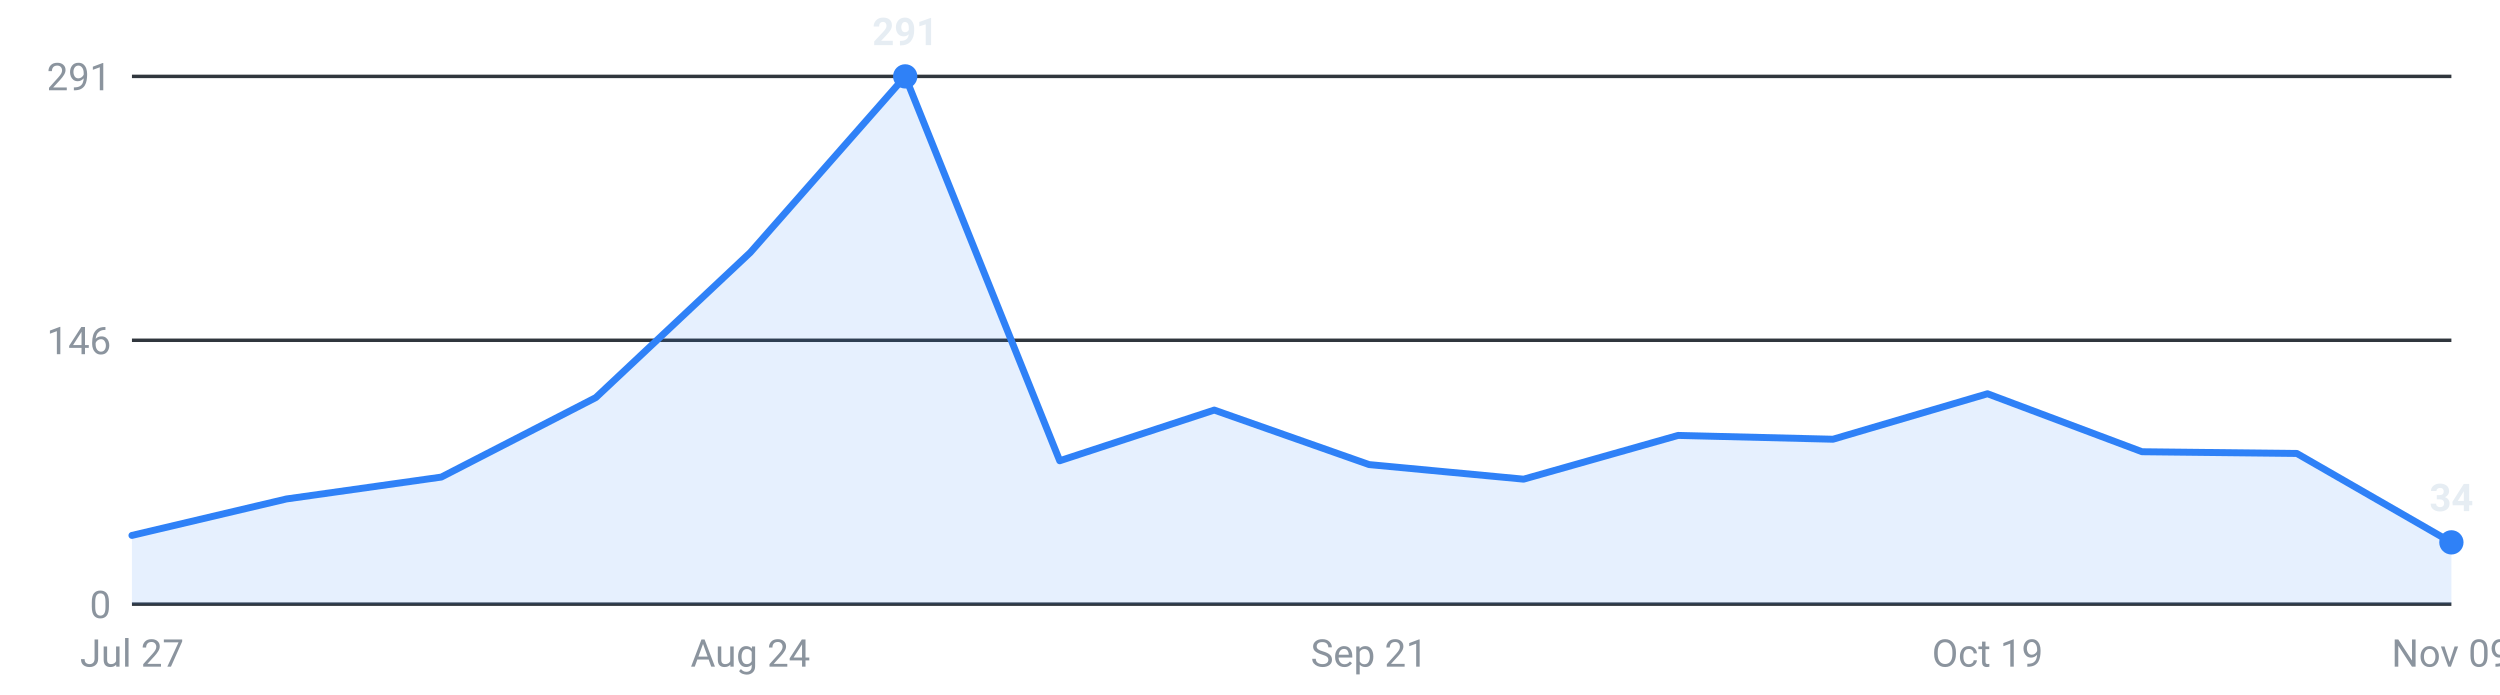
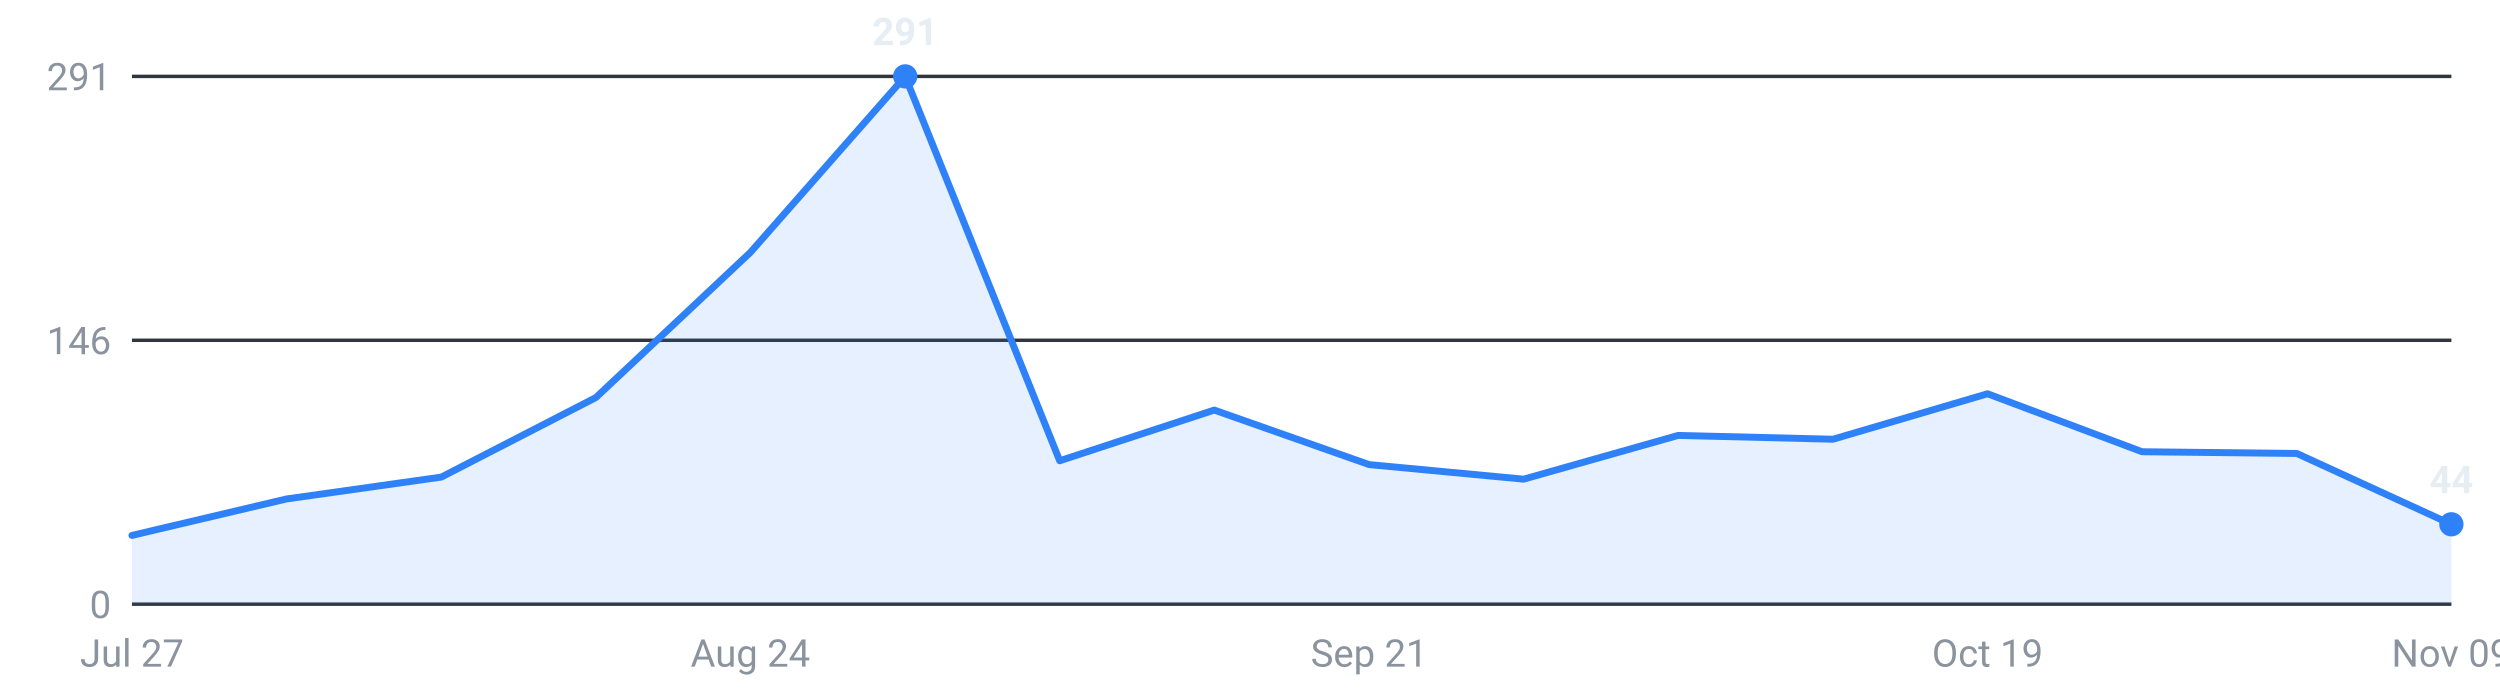
<svg xmlns="http://www.w3.org/2000/svg" viewBox="0 0 720 200" width="720" height="200" role="img" aria-label="Internships posted per week, last 16 weeks">
  <g font-family="-apple-system,Segoe UI,Roboto,sans-serif" font-size="11">
    <line x1="38" y1="174.0" x2="706" y2="174.0" stroke="#30363d" stroke-width="1" />
    <text x="32" y="178.0" text-anchor="end" fill="#8b949e">0</text>
    <line x1="38" y1="98.0" x2="706" y2="98.0" stroke="#30363d" stroke-width="1" />
    <text x="32" y="102.0" text-anchor="end" fill="#8b949e">146</text>
    <line x1="38" y1="22.0" x2="706" y2="22.0" stroke="#30363d" stroke-width="1" />
    <text x="32" y="26.0" text-anchor="end" fill="#8b949e">291</text>
-     <path d="M38.0,174 L38.0,154.2 L82.5,143.7 L127.1,137.4 L171.6,114.5 L216.1,72.7 L260.7,22.0 L305.2,132.7 L349.7,118.1 L394.3,133.8 L438.8,138.0 L483.3,125.4 L527.9,126.5 L572.4,113.4 L616.9,130.1 L661.5,130.6 L706.0,156.2 L706.0,174 Z" fill="#2f81f7" fill-opacity="0.12" />
-     <polyline points="38.0,154.2 82.5,143.7 127.1,137.4 171.6,114.5 216.1,72.7 260.7,22.0 305.2,132.7 349.7,118.1 394.3,133.8 438.8,138.0 483.3,125.4 527.9,126.5 572.4,113.4 616.9,130.1 661.5,130.6 706.0,156.2" fill="none" stroke="#2f81f7" stroke-width="2" stroke-linejoin="round" stroke-linecap="round" />
+     <path d="M38.0,174 L38.0,154.2 L82.5,143.7 L127.1,137.4 L171.6,114.5 L216.1,72.7 L260.7,22.0 L305.2,132.7 L349.7,118.1 L394.3,133.8 L438.8,138.0 L483.3,125.4 L527.9,126.5 L572.4,113.4 L616.9,130.1 L661.5,130.6 L706.0,151.0 L706.0,174 Z" fill="#2f81f7" fill-opacity="0.12" />
+     <polyline points="38.0,154.2 82.5,143.7 127.1,137.4 171.6,114.5 216.1,72.7 260.7,22.0 305.2,132.7 349.7,118.1 394.3,133.8 438.8,138.0 483.3,125.4 527.9,126.5 572.4,113.4 616.9,130.1 661.5,130.6 706.0,151.0" fill="none" stroke="#2f81f7" stroke-width="2" stroke-linejoin="round" stroke-linecap="round" />
    <circle cx="260.7" cy="22.0" r="3.5" fill="#2f81f7" />
    <text x="260.7" y="13.0" text-anchor="middle" fill="#e6edf3" font-weight="600">291</text>
-     <circle cx="706.0" cy="156.2" r="3.5" fill="#2f81f7" />
-     <text x="706.0" y="147.2" text-anchor="middle" fill="#e6edf3" font-weight="600">34</text>
+     <circle cx="706.0" cy="151.0" r="3.5" fill="#2f81f7" />
+     <text x="706.0" y="142.0" text-anchor="middle" fill="#e6edf3" font-weight="600">44</text>
    <text x="38.0" y="192" text-anchor="middle" fill="#8b949e">Jul 27</text>
    <text x="216.1" y="192" text-anchor="middle" fill="#8b949e">Aug 24</text>
    <text x="394.3" y="192" text-anchor="middle" fill="#8b949e">Sep 21</text>
    <text x="572.4" y="192" text-anchor="middle" fill="#8b949e">Oct 19</text>
    <text x="706.0" y="192" text-anchor="middle" fill="#8b949e">Nov 09</text>
  </g>
</svg>
